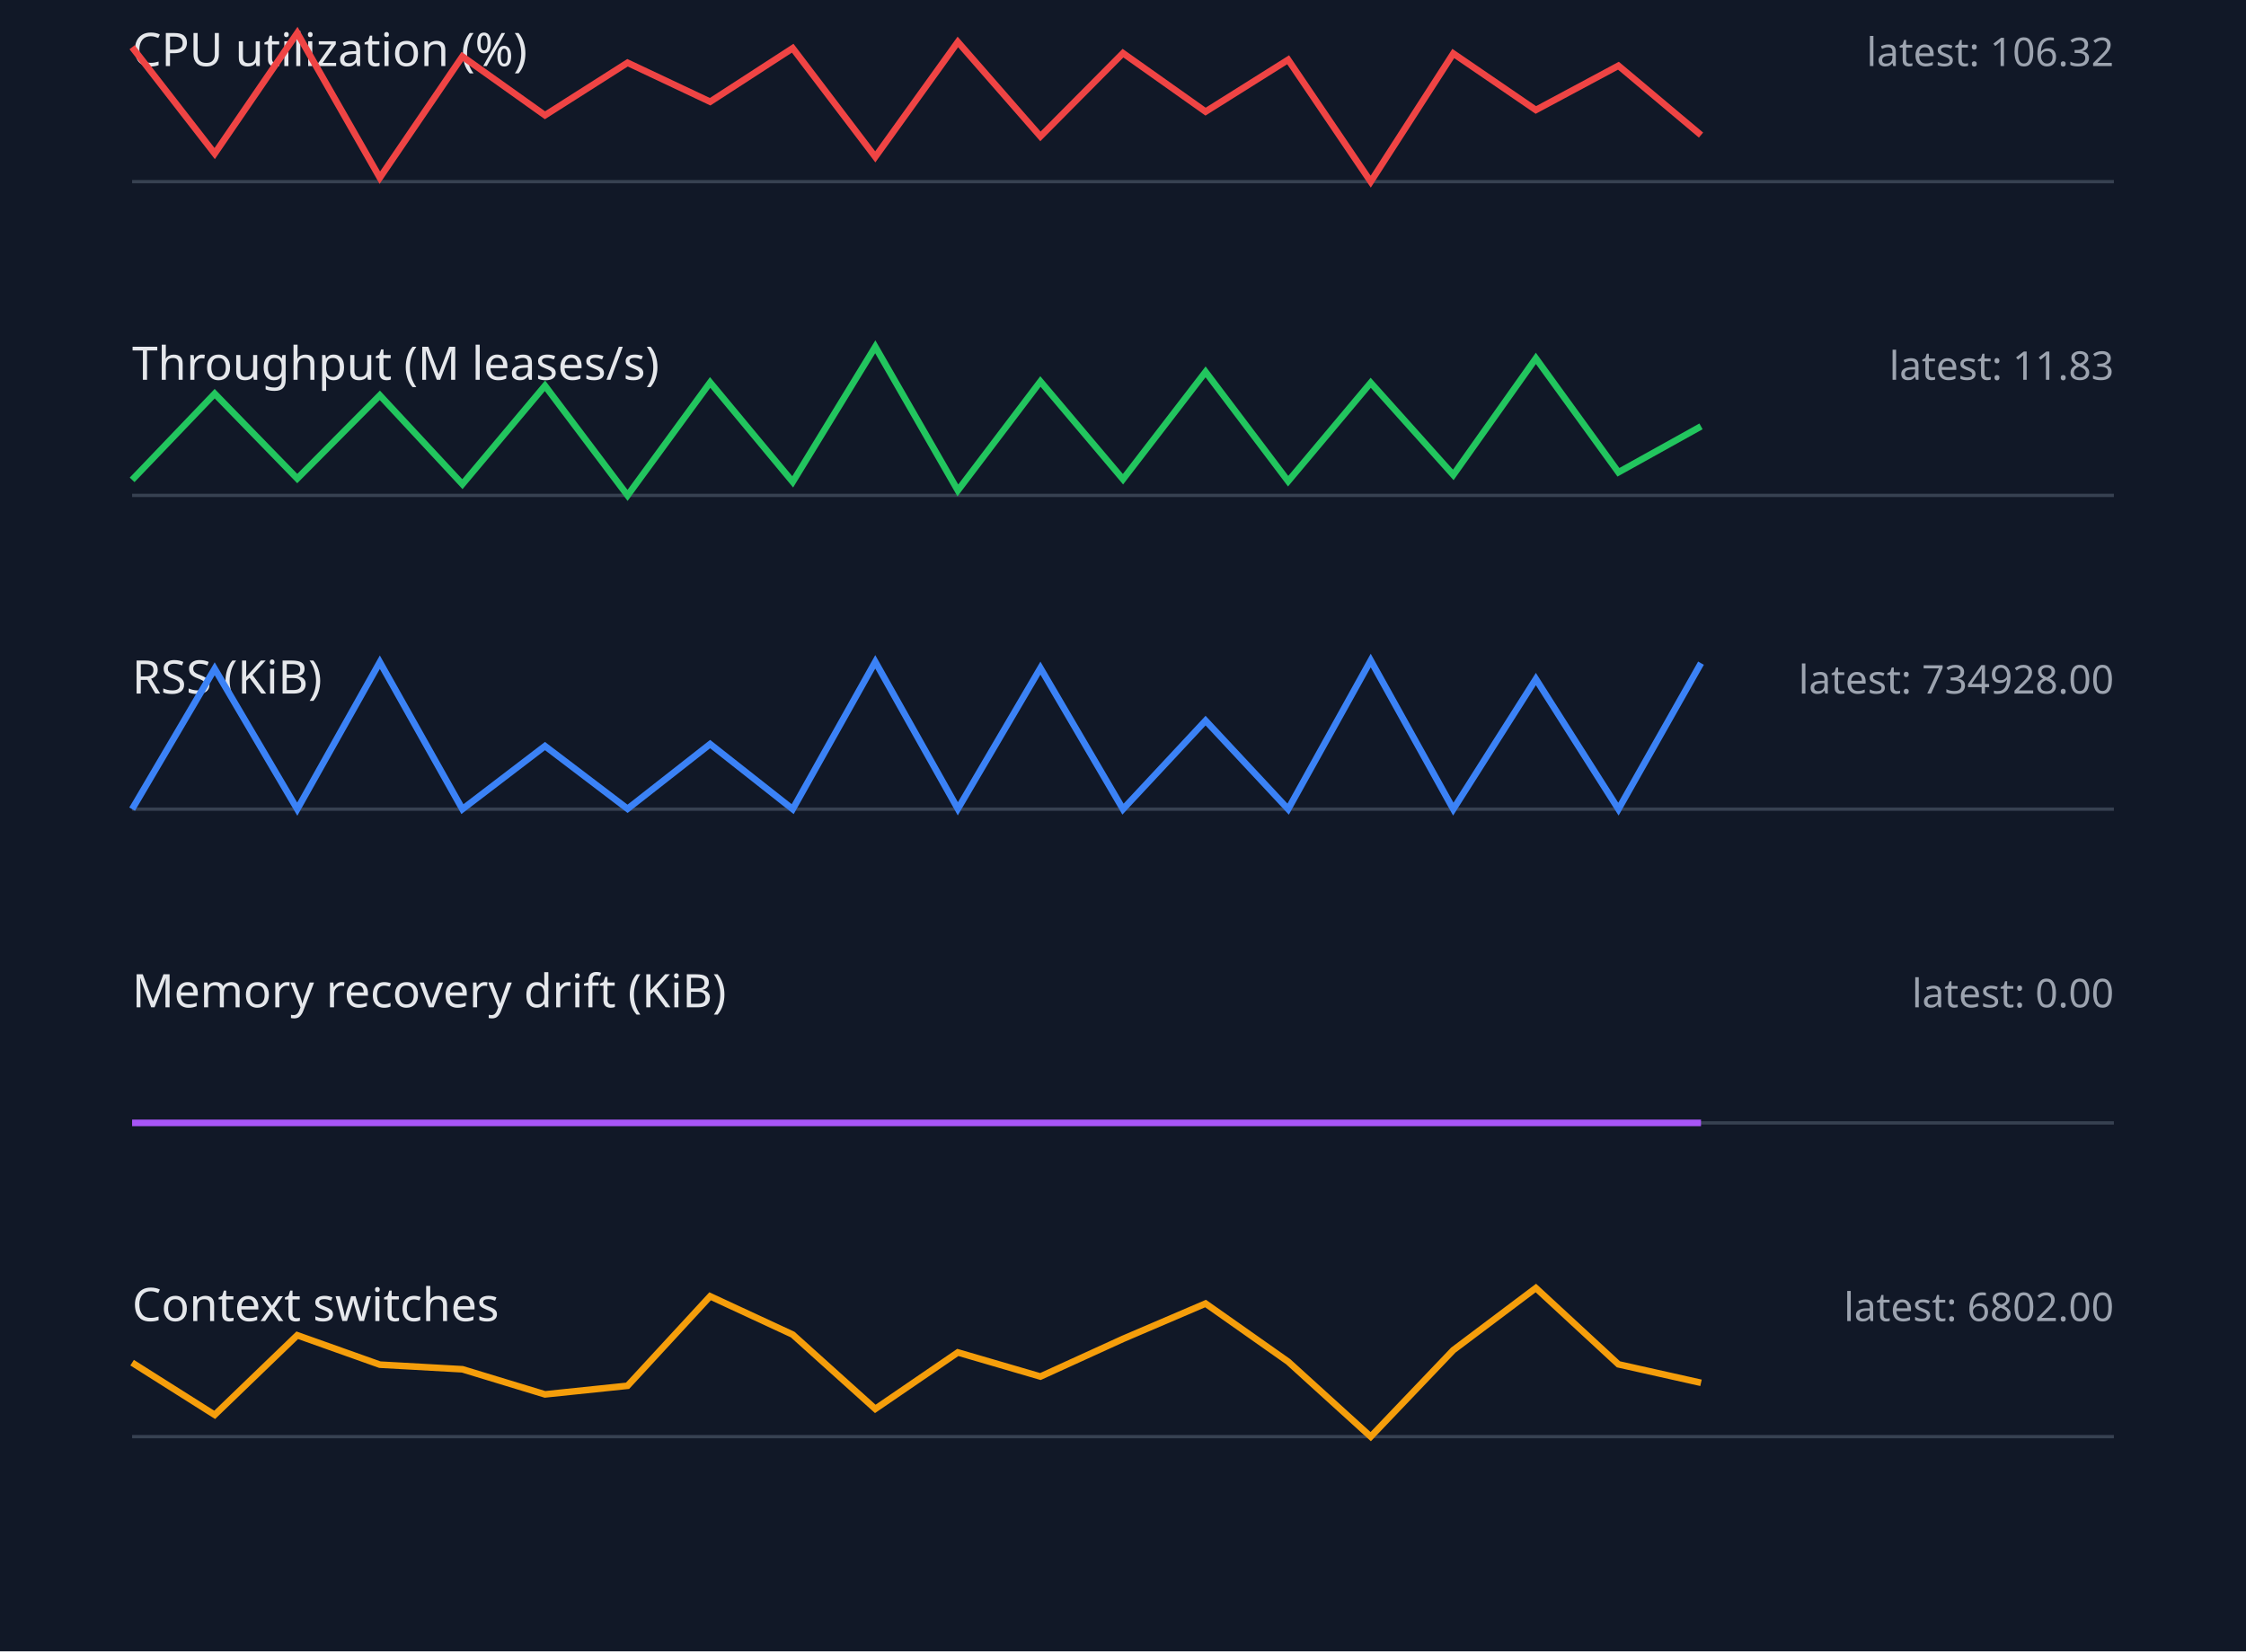
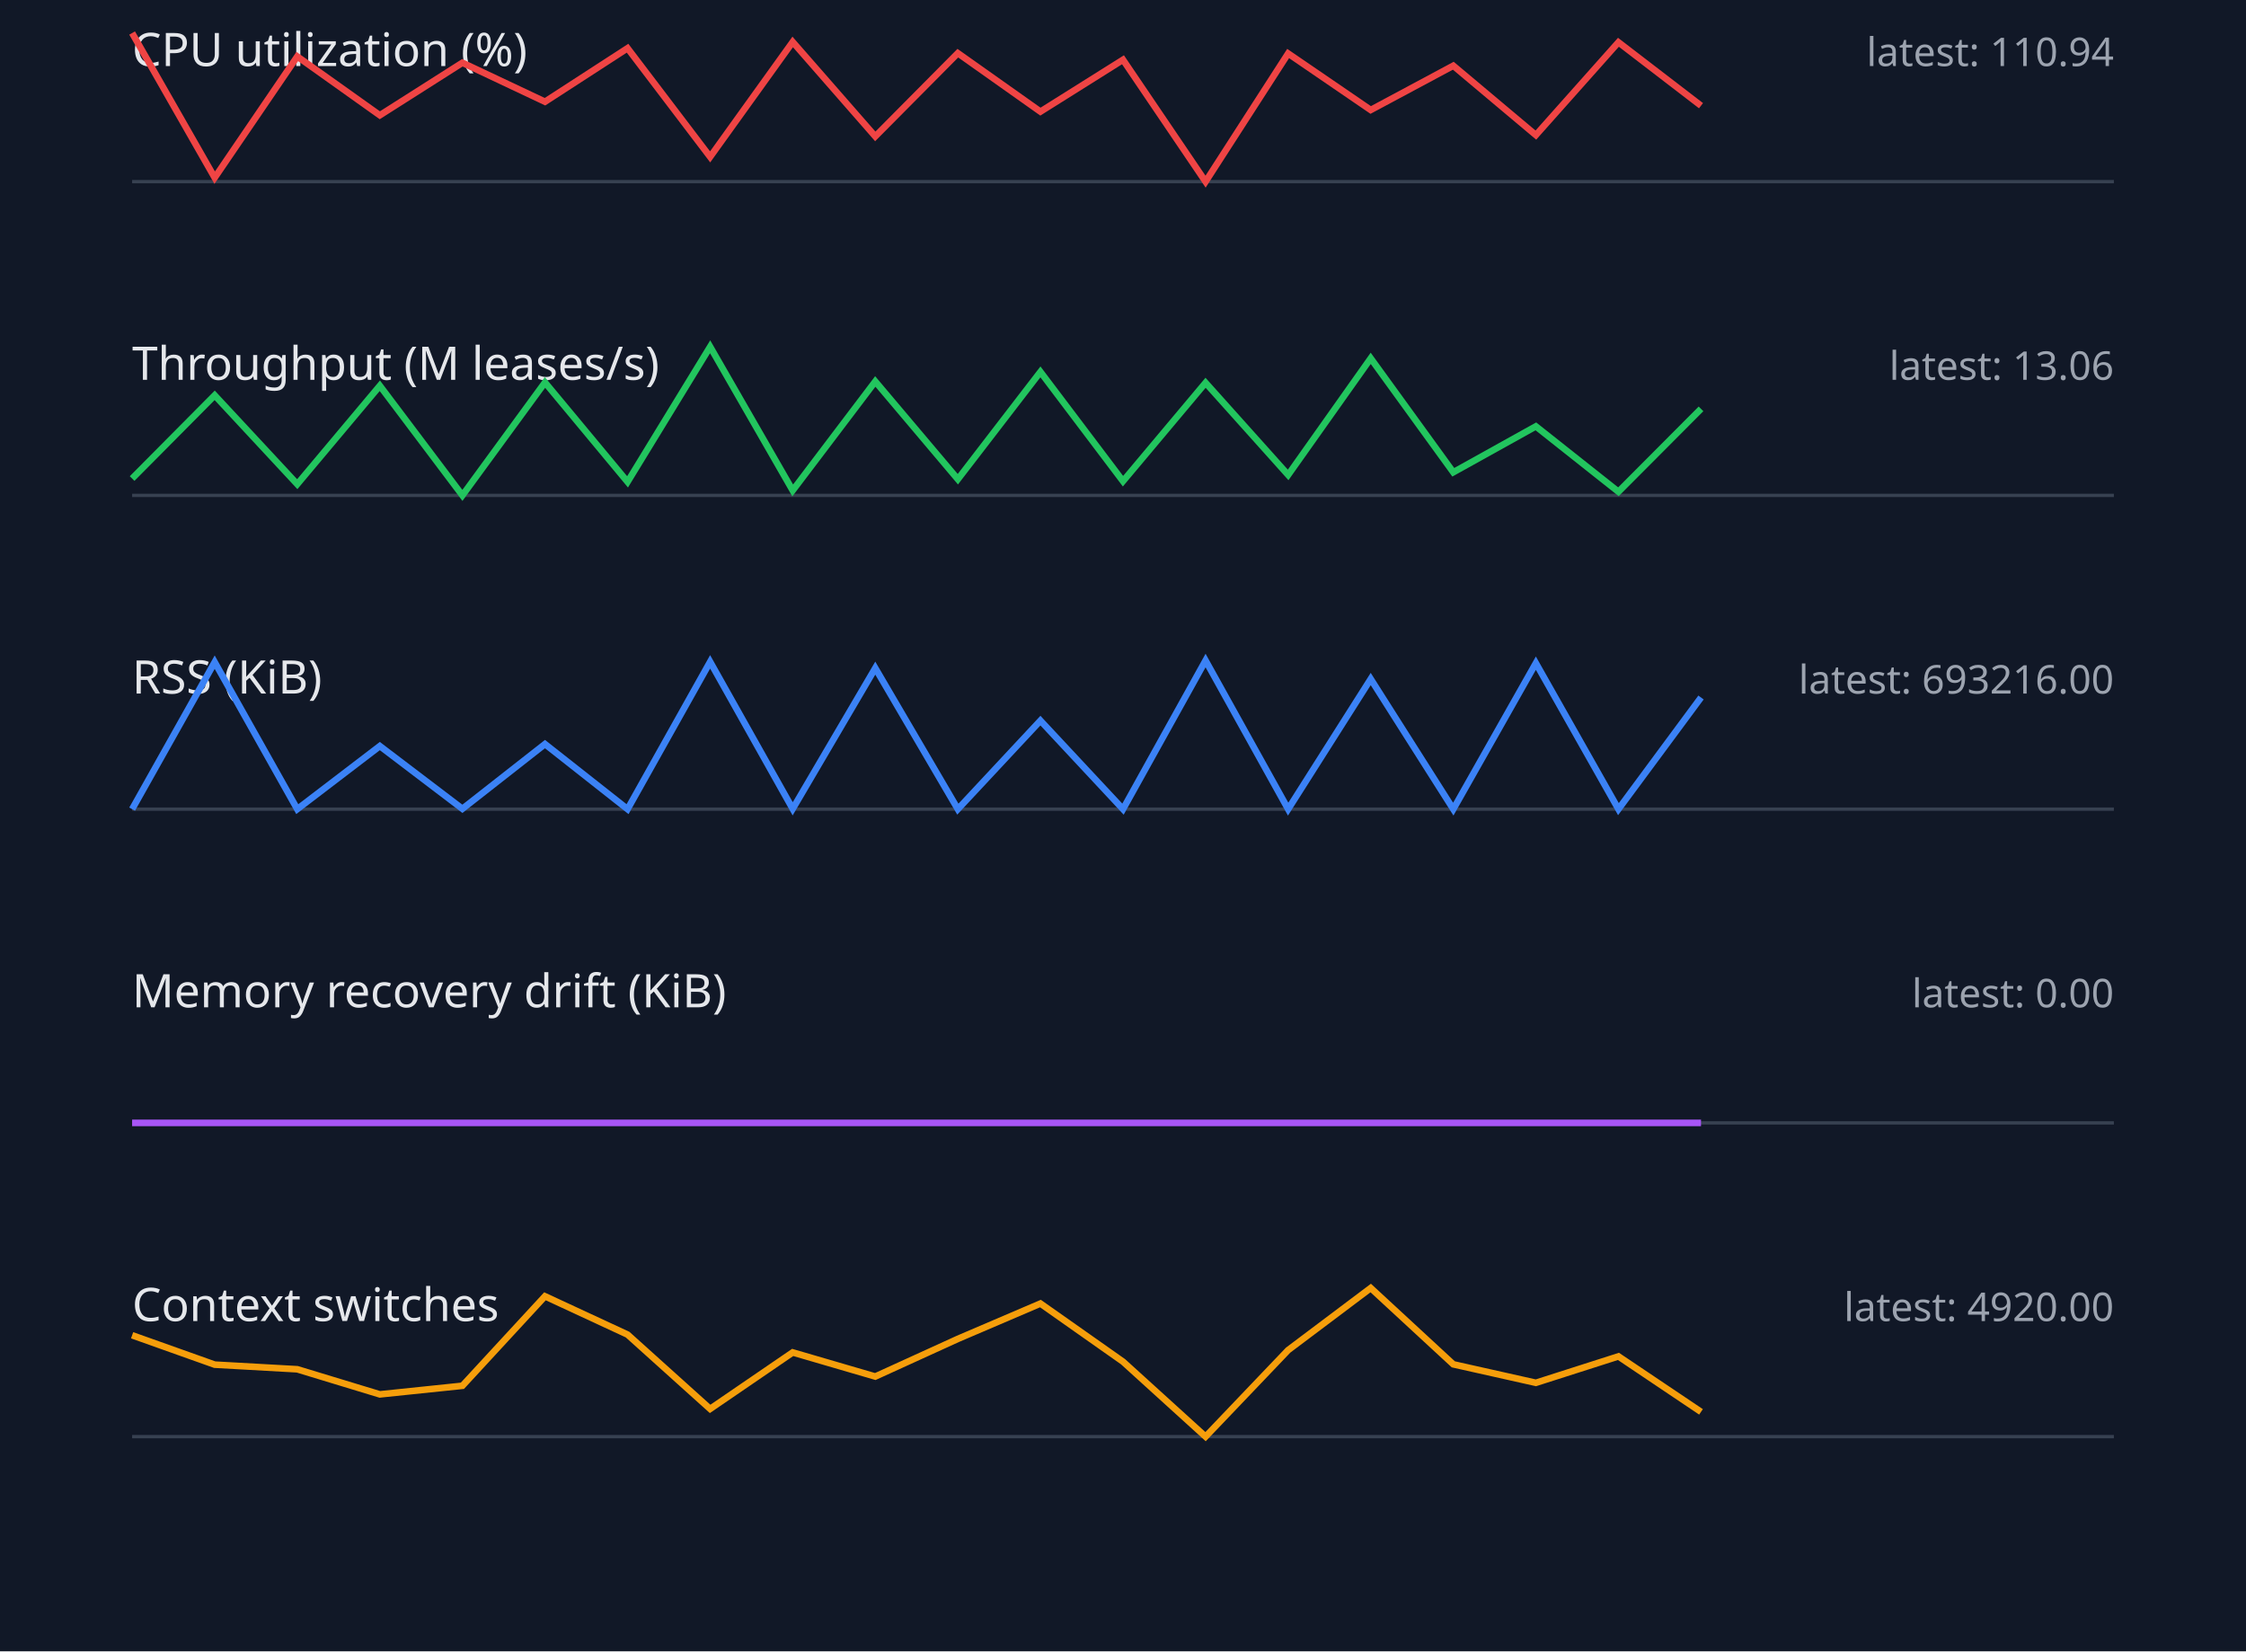
<svg xmlns="http://www.w3.org/2000/svg" width="680" height="500" viewBox="0 0 680 500">
  <style>.label{font:14px sans-serif;fill:#e5e7eb}.value{font:12px sans-serif;fill:#9ca3af}.axis{stroke:#374151}.series{fill:none;stroke-width:2}</style>
  <rect width="100%" height="100%" fill="#111827" />
  <text x="40" y="20" class="label">CPU utilization (%)</text>
-   <text x="640" y="20" text-anchor="end" class="value">latest: 106.32</text>
+   <text x="640" y="20" text-anchor="end" class="value">latest: 110.94</text>
  <line x1="40" y1="55" x2="640" y2="55" class="axis" />
-   <polyline points="40,14.3 65,46.5 90,10.0 115,53.8 140,17.1 165,34.9 190,19.0 215,30.8 240,14.6 265,47.5 290,12.7 315,41.3 340,16.1 365,33.8 390,18.1 415,55.0 440,16.2 465,33.3 490,19.9 515,40.9" stroke="#ef4444" class="series" />
+   <polyline points="40,10.0 65,53.8 90,17.1 115,34.9 140,19.0 165,30.8 190,14.6 215,47.5 240,12.7 265,41.3 290,16.1 315,33.8 340,18.1 365,55.0 390,16.2 415,33.3 440,19.9 465,40.9 490,12.8 515,32.0" stroke="#ef4444" class="series" />
  <text x="40" y="115" class="label">Throughput (M leases/s)</text>
-   <text x="640" y="115" text-anchor="end" class="value">latest: 11.83</text>
+   <text x="640" y="115" text-anchor="end" class="value">latest: 13.06</text>
  <line x1="40" y1="150" x2="640" y2="150" class="axis" />
-   <polyline points="40,145.3 65,119.2 90,144.9 115,119.7 140,146.6 165,116.8 190,150.0 215,115.8 240,145.9 265,105.0 290,148.5 315,115.5 340,145.1 365,112.6 390,145.7 415,115.9 440,143.8 465,108.5 490,143.0 515,129.1" stroke="#22c55e" class="series" />
+   <polyline points="40,144.9 65,119.7 90,146.6 115,116.8 140,150.0 165,115.8 190,145.9 215,105.0 240,148.5 265,115.5 290,145.1 315,112.6 340,145.7 365,115.9 390,143.8 415,108.5 440,143.0 465,129.1 490,148.9 515,123.8" stroke="#22c55e" class="series" />
  <text x="40" y="210" class="label">RSS (KiB)</text>
-   <text x="640" y="210" text-anchor="end" class="value">latest: 734928.00</text>
+   <text x="640" y="210" text-anchor="end" class="value">latest: 693216.00</text>
  <line x1="40" y1="245" x2="640" y2="245" class="axis" />
-   <polyline points="40,245.0 65,202.5 90,245.0 115,200.5 140,245.0 165,225.9 190,244.9 215,225.3 240,245.0 265,200.4 290,244.9 315,202.3 340,245.0 365,218.2 390,245.0 415,200.0 440,245.0 465,205.6 490,245.0 515,200.8" stroke="#3b82f6" class="series" />
+   <polyline points="40,245.0 65,200.5 90,245.0 115,225.9 140,244.9 165,225.3 190,245.0 215,200.4 240,244.9 265,202.3 290,245.0 315,218.2 340,245.0 365,200.0 390,245.0 415,205.6 440,245.0 465,200.8 490,245.0 515,211.2" stroke="#3b82f6" class="series" />
  <text x="40" y="305" class="label">Memory recovery drift (KiB)</text>
  <text x="640" y="305" text-anchor="end" class="value">latest: 0.00</text>
  <line x1="40" y1="340" x2="640" y2="340" class="axis" />
  <polyline points="40,340.0 65,340.0 90,340.0 115,340.0 140,340.0 165,340.0 190,340.0 215,340.0 240,340.0 265,340.0 290,340.0 315,340.0 340,340.0 365,340.0 390,340.0 415,340.0 440,340.0 465,340.0 490,340.0 515,340.0" stroke="#a855f7" class="series" />
  <text x="40" y="400" class="label">Context switches</text>
-   <text x="640" y="400" text-anchor="end" class="value">latest: 6802.00</text>
+   <text x="640" y="400" text-anchor="end" class="value">latest: 4920.00</text>
  <line x1="40" y1="435" x2="640" y2="435" class="axis" />
-   <polyline points="40,412.6 65,428.4 90,404.3 115,413.2 140,414.6 165,422.2 190,419.6 215,392.5 240,404.1 265,426.6 290,409.5 315,416.8 340,405.4 365,394.7 390,412.3 415,435.0 440,408.8 465,390.0 490,413.1 515,418.7" stroke="#f59e0b" class="series" />
+   <polyline points="40,404.3 65,413.2 90,414.6 115,422.2 140,419.6 165,392.5 190,404.1 215,426.6 240,409.5 265,416.8 290,405.4 315,394.7 340,412.3 365,435.0 390,408.8 415,390.0 440,413.1 465,418.7 490,410.7 515,427.5" stroke="#f59e0b" class="series" />
</svg>
